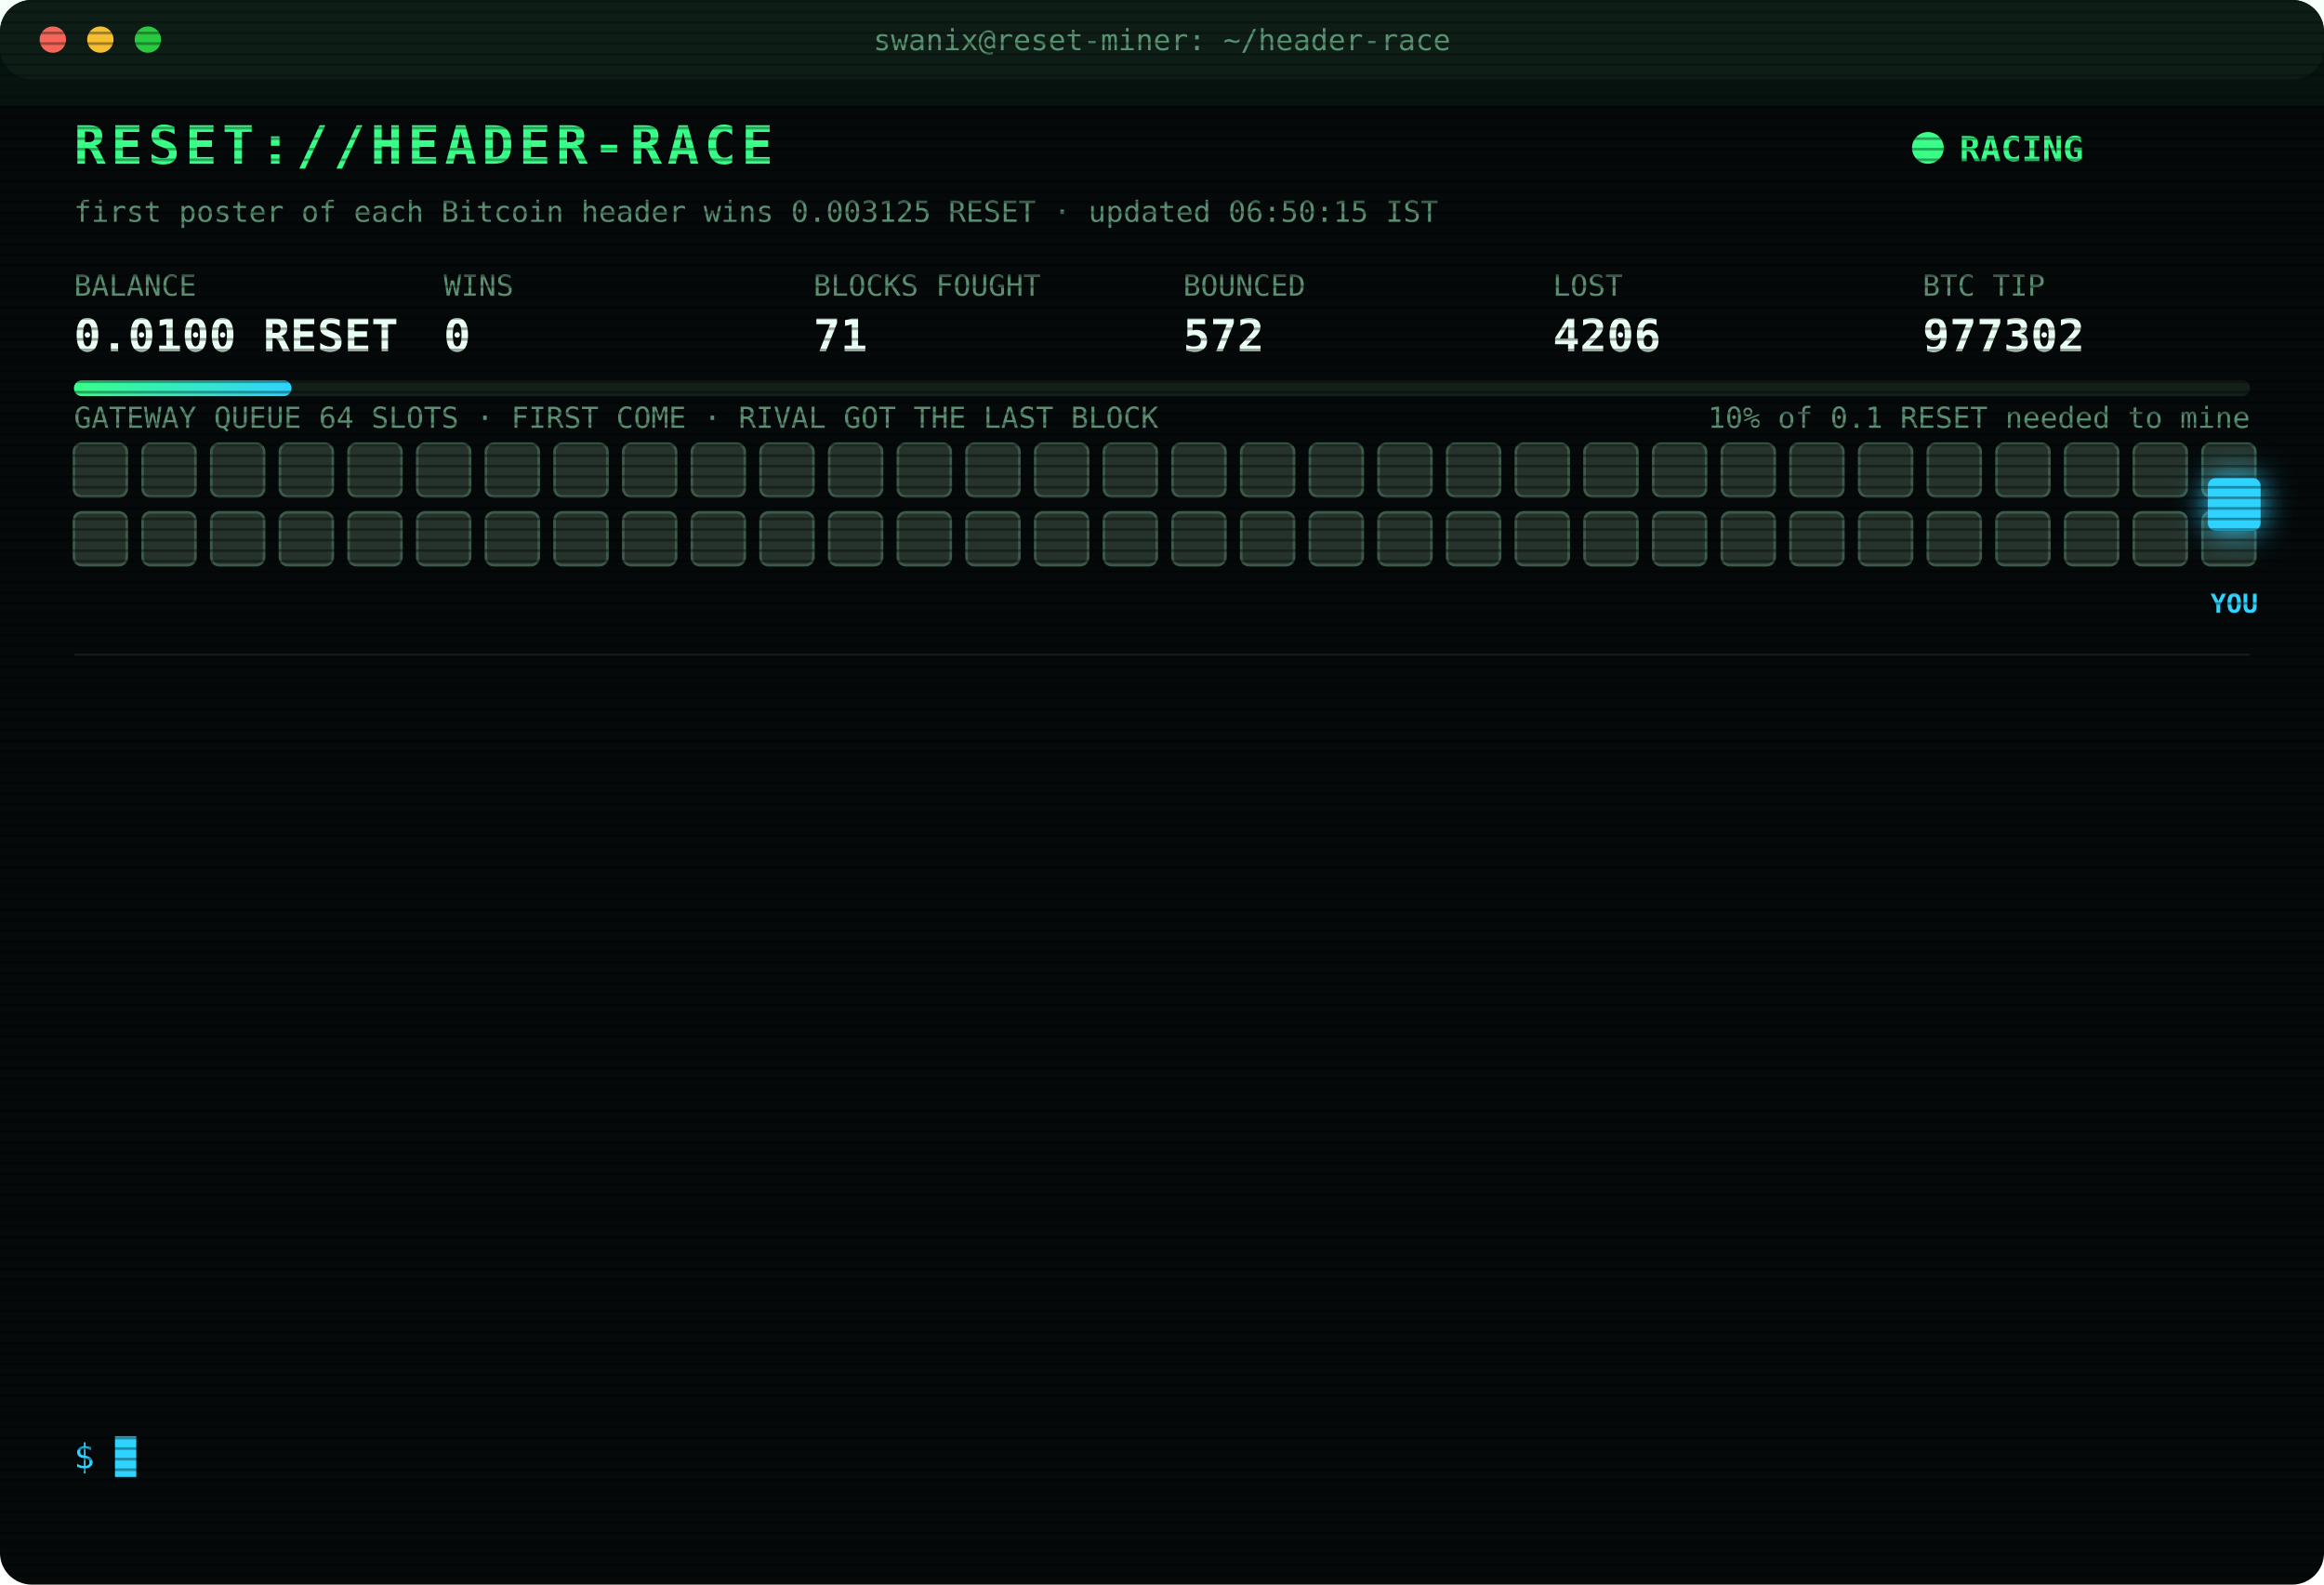
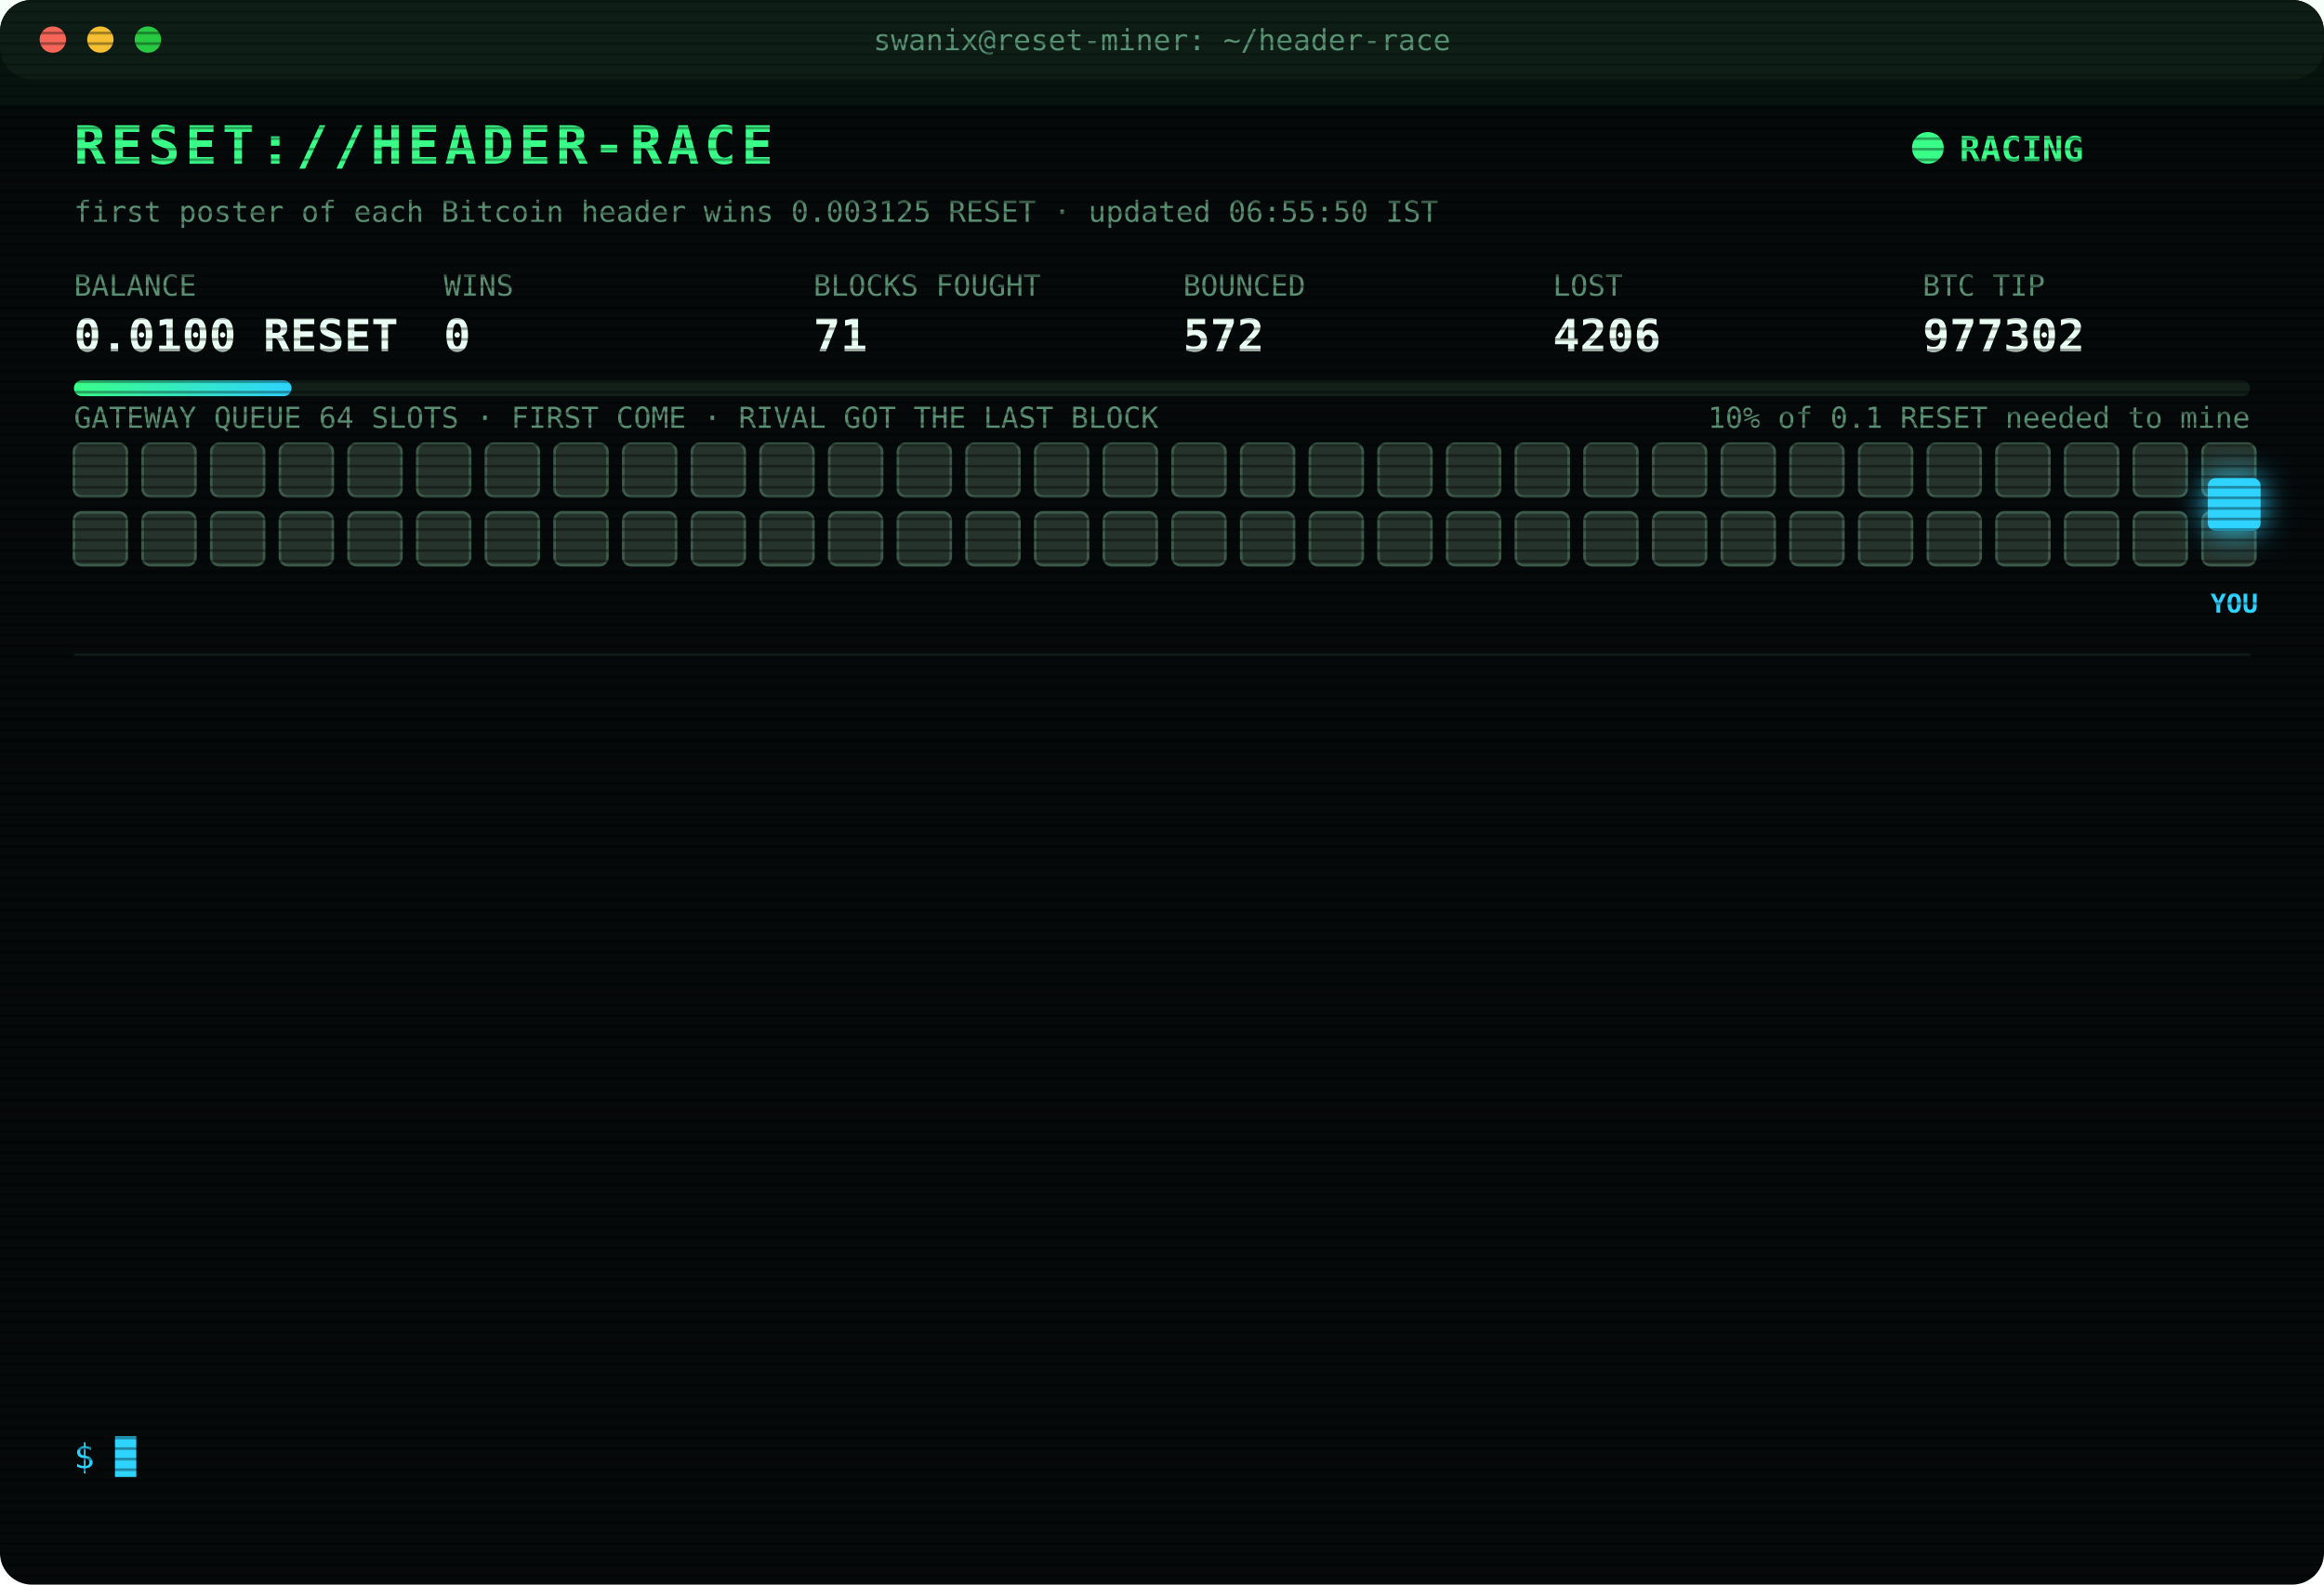
<svg xmlns="http://www.w3.org/2000/svg" width="880" height="600" viewBox="0 0 880 600" font-family="ui-monospace,SFMono-Regular,Menlo,Consolas,monospace">
  <style>
text{font-size:13px;fill:#7CFFB2}
.title{font-size:20px;font-weight:700;fill:#39FF88;letter-spacing:2px;animation:glitch 3s infinite steps(1)}
.sub{fill:#2fd3ff}.k{fill:#5a8f73;font-size:11px}.v{font-size:17px;font-weight:700;fill:#eafff3}
.ts{fill:#3f6b56}.boot{fill:#2fd3ff}.dim{fill:#5a8f73}.bad{fill:#ff4d6d}.warn{fill:#ffd23f}.mag{fill:#ff5cf0}.win{fill:#39FF88;font-weight:700}
.tag{font-size:10px;fill:#2fd3ff;font-weight:700}
.rival{fill:#26332c;stroke:#3c5a49;animation:jam 1.2s infinite alternate}
.idle{fill:#141c18;stroke:#22302a;animation:breathe 4s infinite}
.me{fill:#2fd3ff;filter:drop-shadow(0 0 6px #2fd3ff)}
.hover{animation:nudge 1.1s infinite ease-in-out}.bounce{animation:kick 1.4s infinite}
.ln{opacity:0;animation:in .4s forwards}
.cur{animation:blink 1s infinite steps(1)}
.scan{animation:scan 6s infinite linear}
.led{animation:blink 1.4s infinite}
@keyframes in{from{opacity:0;transform:translateX(-6px)}to{opacity:1;transform:none}}
@keyframes blink{50%{opacity:0}}
@keyframes jam{to{fill:#33463b}}
@keyframes breathe{50%{opacity:.4}}
@keyframes nudge{50%{transform:translateX(-10px)}}
@keyframes kick{0%,100%{transform:none}30%{transform:translateX(-14px)}55%{transform:translateX(10px) translateY(-6px)}}
@keyframes glitch{0%,92%{transform:none}93%{transform:translateX(2px);fill:#ff4d6d}95%{transform:translateX(-2px);fill:#2fd3ff}97%{transform:none}}
@keyframes scan{from{transform:translateY(-40px)}to{transform:translateY(600px)}}
</style>
  <defs>
    <pattern id="sl" width="4" height="4" patternUnits="userSpaceOnUse">
      <rect width="4" height="1" fill="#000" opacity=".35" />
    </pattern>
    <linearGradient id="bar">
      <stop offset="0" stop-color="#39FF88" />
      <stop offset="1" stop-color="#2fd3ff" />
    </linearGradient>
  </defs>
  <rect width="880" height="600" rx="12" fill="#05090a" />
  <rect width="880" height="30" rx="12" fill="#0d1512" />
  <circle cx="20" cy="15" r="5" fill="#ff5f57" />
  <circle cx="38" cy="15" r="5" fill="#febc2e" />
  <circle cx="56" cy="15" r="5" fill="#28c840" />
  <text x="440" y="19" text-anchor="middle" class="k">swanix@reset-miner: ~/header-race</text>
  <text x="28" y="62" class="title">RESET://HEADER-RACE</text>
  <circle class="led" cx="730" cy="56" r="6" fill="#39FF88" />
  <text x="742" y="61" class="win">RACING</text>
-   <text x="28" y="84" class="k">first poster of each Bitcoin header wins 0.003125 RESET · updated 06:50:15 IST</text>
+   <text x="28" y="84" class="k">first poster of each Bitcoin header wins 0.003125 RESET · updated 06:55:50 IST</text>
  <text x="28" y="112" class="k">BALANCE</text>
  <text x="28" y="133" class="v">0.0100 RESET</text>
  <text x="168" y="112" class="k">WINS</text>
  <text x="168" y="133" class="v">0</text>
  <text x="308" y="112" class="k">BLOCKS FOUGHT</text>
  <text x="308" y="133" class="v">71</text>
  <text x="448" y="112" class="k">BOUNCED</text>
  <text x="448" y="133" class="v">572</text>
  <text x="588" y="112" class="k">LOST</text>
  <text x="588" y="133" class="v">4206</text>
  <text x="728" y="112" class="k">BTC TIP</text>
  <text x="728" y="133" class="v">977302</text>
  <rect x="28" y="144" width="824" height="6" rx="3" fill="#13201a" />
  <rect x="28" y="144" width="82.4" height="6" rx="3" fill="url(#bar)" />
  <text x="852" y="162" text-anchor="end" class="k">10% of 0.1 RESET needed to mine</text>
  <text x="28" y="162" class="k">GATEWAY QUEUE 64 SLOTS · FIRST COME · RIVAL GOT THE LAST BLOCK</text>
  <rect class="rival" x="28" y="168" width="20" height="20" rx="3" style="animation-delay:0.00s" />
  <rect class="rival" x="54" y="168" width="20" height="20" rx="3" style="animation-delay:0.05s" />
  <rect class="rival" x="80" y="168" width="20" height="20" rx="3" style="animation-delay:0.10s" />
  <rect class="rival" x="106" y="168" width="20" height="20" rx="3" style="animation-delay:0.15s" />
  <rect class="rival" x="132" y="168" width="20" height="20" rx="3" style="animation-delay:0.20s" />
  <rect class="rival" x="158" y="168" width="20" height="20" rx="3" style="animation-delay:0.25s" />
  <rect class="rival" x="184" y="168" width="20" height="20" rx="3" style="animation-delay:0.30s" />
  <rect class="rival" x="210" y="168" width="20" height="20" rx="3" style="animation-delay:0.35s" />
  <rect class="rival" x="236" y="168" width="20" height="20" rx="3" style="animation-delay:0.40s" />
  <rect class="rival" x="262" y="168" width="20" height="20" rx="3" style="animation-delay:0.45s" />
  <rect class="rival" x="288" y="168" width="20" height="20" rx="3" style="animation-delay:0.50s" />
  <rect class="rival" x="314" y="168" width="20" height="20" rx="3" style="animation-delay:0.55s" />
  <rect class="rival" x="340" y="168" width="20" height="20" rx="3" style="animation-delay:0.60s" />
  <rect class="rival" x="366" y="168" width="20" height="20" rx="3" style="animation-delay:0.65s" />
  <rect class="rival" x="392" y="168" width="20" height="20" rx="3" style="animation-delay:0.70s" />
  <rect class="rival" x="418" y="168" width="20" height="20" rx="3" style="animation-delay:0.75s" />
  <rect class="rival" x="444" y="168" width="20" height="20" rx="3" style="animation-delay:0.80s" />
  <rect class="rival" x="470" y="168" width="20" height="20" rx="3" style="animation-delay:0.85s" />
  <rect class="rival" x="496" y="168" width="20" height="20" rx="3" style="animation-delay:0.90s" />
  <rect class="rival" x="522" y="168" width="20" height="20" rx="3" style="animation-delay:0.95s" />
  <rect class="rival" x="548" y="168" width="20" height="20" rx="3" style="animation-delay:1.00s" />
  <rect class="rival" x="574" y="168" width="20" height="20" rx="3" style="animation-delay:1.05s" />
  <rect class="rival" x="600" y="168" width="20" height="20" rx="3" style="animation-delay:1.10s" />
  <rect class="rival" x="626" y="168" width="20" height="20" rx="3" style="animation-delay:1.15s" />
  <rect class="rival" x="652" y="168" width="20" height="20" rx="3" style="animation-delay:1.20s" />
  <rect class="rival" x="678" y="168" width="20" height="20" rx="3" style="animation-delay:1.25s" />
  <rect class="rival" x="704" y="168" width="20" height="20" rx="3" style="animation-delay:1.30s" />
  <rect class="rival" x="730" y="168" width="20" height="20" rx="3" style="animation-delay:1.35s" />
  <rect class="rival" x="756" y="168" width="20" height="20" rx="3" style="animation-delay:1.40s" />
  <rect class="rival" x="782" y="168" width="20" height="20" rx="3" style="animation-delay:1.45s" />
  <rect class="rival" x="808" y="168" width="20" height="20" rx="3" style="animation-delay:1.50s" />
  <rect class="rival" x="834" y="168" width="20" height="20" rx="3" style="animation-delay:1.55s" />
  <rect class="rival" x="28" y="194" width="20" height="20" rx="3" style="animation-delay:1.60s" />
  <rect class="rival" x="54" y="194" width="20" height="20" rx="3" style="animation-delay:1.65s" />
  <rect class="rival" x="80" y="194" width="20" height="20" rx="3" style="animation-delay:1.70s" />
  <rect class="rival" x="106" y="194" width="20" height="20" rx="3" style="animation-delay:1.75s" />
  <rect class="rival" x="132" y="194" width="20" height="20" rx="3" style="animation-delay:1.80s" />
  <rect class="rival" x="158" y="194" width="20" height="20" rx="3" style="animation-delay:1.85s" />
  <rect class="rival" x="184" y="194" width="20" height="20" rx="3" style="animation-delay:1.90s" />
  <rect class="rival" x="210" y="194" width="20" height="20" rx="3" style="animation-delay:1.95s" />
  <rect class="rival" x="236" y="194" width="20" height="20" rx="3" style="animation-delay:2.00s" />
  <rect class="rival" x="262" y="194" width="20" height="20" rx="3" style="animation-delay:2.05s" />
  <rect class="rival" x="288" y="194" width="20" height="20" rx="3" style="animation-delay:2.10s" />
  <rect class="rival" x="314" y="194" width="20" height="20" rx="3" style="animation-delay:2.15s" />
  <rect class="rival" x="340" y="194" width="20" height="20" rx="3" style="animation-delay:2.20s" />
  <rect class="rival" x="366" y="194" width="20" height="20" rx="3" style="animation-delay:2.25s" />
  <rect class="rival" x="392" y="194" width="20" height="20" rx="3" style="animation-delay:2.30s" />
  <rect class="rival" x="418" y="194" width="20" height="20" rx="3" style="animation-delay:2.35s" />
  <rect class="rival" x="444" y="194" width="20" height="20" rx="3" style="animation-delay:2.40s" />
  <rect class="rival" x="470" y="194" width="20" height="20" rx="3" style="animation-delay:2.45s" />
  <rect class="rival" x="496" y="194" width="20" height="20" rx="3" style="animation-delay:2.50s" />
  <rect class="rival" x="522" y="194" width="20" height="20" rx="3" style="animation-delay:2.55s" />
  <rect class="rival" x="548" y="194" width="20" height="20" rx="3" style="animation-delay:2.60s" />
  <rect class="rival" x="574" y="194" width="20" height="20" rx="3" style="animation-delay:2.65s" />
  <rect class="rival" x="600" y="194" width="20" height="20" rx="3" style="animation-delay:2.70s" />
  <rect class="rival" x="626" y="194" width="20" height="20" rx="3" style="animation-delay:2.75s" />
  <rect class="rival" x="652" y="194" width="20" height="20" rx="3" style="animation-delay:2.80s" />
  <rect class="rival" x="678" y="194" width="20" height="20" rx="3" style="animation-delay:2.85s" />
  <rect class="rival" x="704" y="194" width="20" height="20" rx="3" style="animation-delay:2.90s" />
  <rect class="rival" x="730" y="194" width="20" height="20" rx="3" style="animation-delay:2.95s" />
  <rect class="rival" x="756" y="194" width="20" height="20" rx="3" style="animation-delay:3.00s" />
  <rect class="rival" x="782" y="194" width="20" height="20" rx="3" style="animation-delay:3.05s" />
  <rect class="rival" x="808" y="194" width="20" height="20" rx="3" style="animation-delay:3.10s" />
  <rect class="rival" x="834" y="194" width="20" height="20" rx="3" style="animation-delay:3.15s" />
  <g class="hover">
    <rect class="me" x="836" y="181" width="20" height="20" rx="3" />
    <text class="tag" x="846" y="232" text-anchor="middle">YOU</text>
  </g>
  <line x1="28" x2="852" y1="248" y2="248" stroke="#13201a" />
  <g class="ln" style="animation-delay:0.40s">
-     <text x="28" y="270" class="ts">05:05:54</text>
-     <text x="104" y="270" class="bad">[LOST] #977290 taken by a rival miner</text>
+     <text x="28" y="270" class="ts">05:18:40</text>
+     <text x="104" y="270" class="bad">[LOST] #977291 taken by a rival miner</text>
  </g>
  <g class="ln" style="animation-delay:0.65s">
-     <text x="28" y="292" class="ts">05:18:40</text>
-     <text x="104" y="292" class="bad">[LOST] #977291 taken by a rival miner</text>
+     <text x="28" y="292" class="ts">05:21:57</text>
+     <text x="104" y="292" class="bad">[LOST] #977292 taken by a rival miner</text>
  </g>
  <g class="ln" style="animation-delay:0.90s">
-     <text x="28" y="314" class="ts">05:21:57</text>
-     <text x="104" y="314" class="bad">[LOST] #977292 taken by a rival miner</text>
+     <text x="28" y="314" class="ts">05:25:42</text>
+     <text x="104" y="314" class="bad">[LOST] #977293 taken by a rival miner</text>
  </g>
  <g class="ln" style="animation-delay:1.15s">
-     <text x="28" y="336" class="ts">05:25:42</text>
-     <text x="104" y="336" class="bad">[LOST] #977293 taken by a rival miner</text>
+     <text x="28" y="336" class="ts">05:42:03</text>
+     <text x="104" y="336" class="bad">[LOST] #977294 taken by a rival miner</text>
  </g>
  <g class="ln" style="animation-delay:1.40s">
-     <text x="28" y="358" class="ts">05:42:03</text>
-     <text x="104" y="358" class="bad">[LOST] #977294 taken by a rival miner</text>
+     <text x="28" y="358" class="ts">05:44:55</text>
+     <text x="104" y="358" class="bad">[LOST] #977295 taken by a rival miner</text>
  </g>
  <g class="ln" style="animation-delay:1.65s">
-     <text x="28" y="380" class="ts">05:44:55</text>
-     <text x="104" y="380" class="bad">[LOST] #977295 taken by a rival miner</text>
+     <text x="28" y="380" class="ts">05:51:00</text>
+     <text x="104" y="380" class="bad">[LOST] #977296 taken by a rival miner</text>
  </g>
  <g class="ln" style="animation-delay:1.90s">
-     <text x="28" y="402" class="ts">05:51:00</text>
-     <text x="104" y="402" class="bad">[LOST] #977296 taken by a rival miner</text>
+     <text x="28" y="402" class="ts">05:57:09</text>
+     <text x="104" y="402" class="bad">[LOST] #977297 taken by a rival miner</text>
  </g>
  <g class="ln" style="animation-delay:2.15s">
-     <text x="28" y="424" class="ts">05:57:09</text>
-     <text x="104" y="424" class="bad">[LOST] #977297 taken by a rival miner</text>
+     <text x="28" y="424" class="ts">06:07:33</text>
+     <text x="104" y="424" class="bad">[LOST] #977298 taken by a rival miner</text>
  </g>
  <g class="ln" style="animation-delay:2.40s">
-     <text x="28" y="446" class="ts">06:07:33</text>
-     <text x="104" y="446" class="bad">[LOST] #977298 taken by a rival miner</text>
+     <text x="28" y="446" class="ts">06:08:14</text>
+     <text x="104" y="446" class="bad">[LOST] #977299 taken by a rival miner</text>
  </g>
  <g class="ln" style="animation-delay:2.65s">
-     <text x="28" y="468" class="ts">06:08:14</text>
-     <text x="104" y="468" class="bad">[LOST] #977299 taken by a rival miner</text>
+     <text x="28" y="468" class="ts">06:32:11</text>
+     <text x="104" y="468" class="bad">[LOST] #977300 taken by a rival miner</text>
  </g>
  <g class="ln" style="animation-delay:2.90s">
-     <text x="28" y="490" class="ts">06:32:11</text>
-     <text x="104" y="490" class="bad">[LOST] #977300 taken by a rival miner</text>
+     <text x="28" y="490" class="ts">06:40:54</text>
+     <text x="104" y="490" class="bad">[LOST] #977301 taken by a rival miner</text>
  </g>
  <g class="ln" style="animation-delay:3.15s">
-     <text x="28" y="512" class="ts">06:40:54</text>
-     <text x="104" y="512" class="bad">[LOST] #977301 taken by a rival miner</text>
+     <text x="28" y="512" class="ts">06:50:15</text>
+     <text x="104" y="512" class="bad">[LOST] #977302 taken by a rival miner</text>
  </g>
  <g class="ln" style="animation-delay:3.40s">
-     <text x="28" y="534" class="ts">06:50:15</text>
-     <text x="104" y="534" class="bad">[LOST] #977302 taken by a rival miner</text>
+     <text x="28" y="534" class="ts">06:55:50</text>
+     <text x="104" y="534" class="dim">[STINT END] calls 812 · wins 0</text>
  </g>
  <text x="28" y="556" class="sub">$ <tspan class="cur">█</tspan>
  </text>
  <rect width="880" height="600" rx="12" fill="url(#sl)" pointer-events="none" />
  <rect class="scan" width="880" height="40" fill="#39FF88" opacity=".04" />
</svg>
